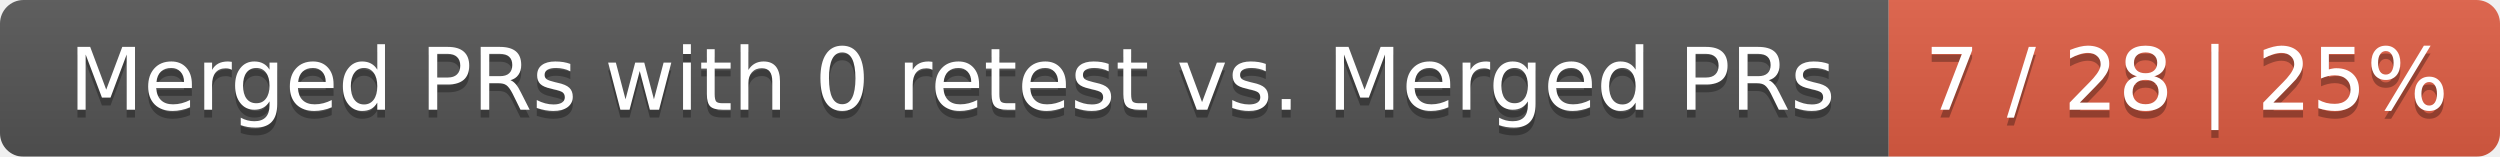
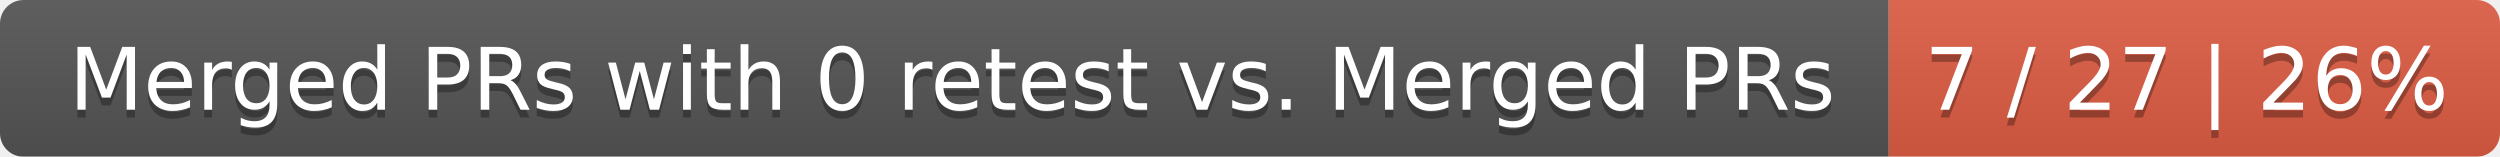
<svg xmlns="http://www.w3.org/2000/svg" width="319" height="20">
  <linearGradient id="smooth" x2="0" y2="100%">
    <stop offset="0" stop-color="#bbb" stop-opacity=".1" />
    <stop offset="1" stop-opacity=".1" />
  </linearGradient>
  <mask id="round">
    <rect width="319" height="20" rx="3" fill="#fff" />
  </mask>
  <g mask="url(#round)">
    <rect width="241" height="20" fill="#555" />
    <rect x="241" width="78" height="20" fill="#e05d44" />
    <rect width="319" height="20" fill="url(#smooth)" />
  </g>
  <g fill="#fff" text-anchor="middle" font-family="DejaVu Sans,Verdana,Geneva,sans-serif" font-size="11">
    <text x="121.5" y="15" fill="#010101" fill-opacity=".3">Merged PRs with 0 retest vs. Merged PRs</text>
    <text x="121.5" y="14">Merged PRs with 0 retest vs. Merged PRs</text>
-     <text x="279" y="15" fill="#010101" fill-opacity=".3">7 / 28 | 25%</text>
-     <text x="279" y="14">7 / 28 | 25%</text>
+     <text x="279" y="15" fill="#010101" fill-opacity=".3">7 / 27 | 26%</text>
+     <text x="279" y="14">7 / 27 | 26%</text>
  </g>
</svg>
